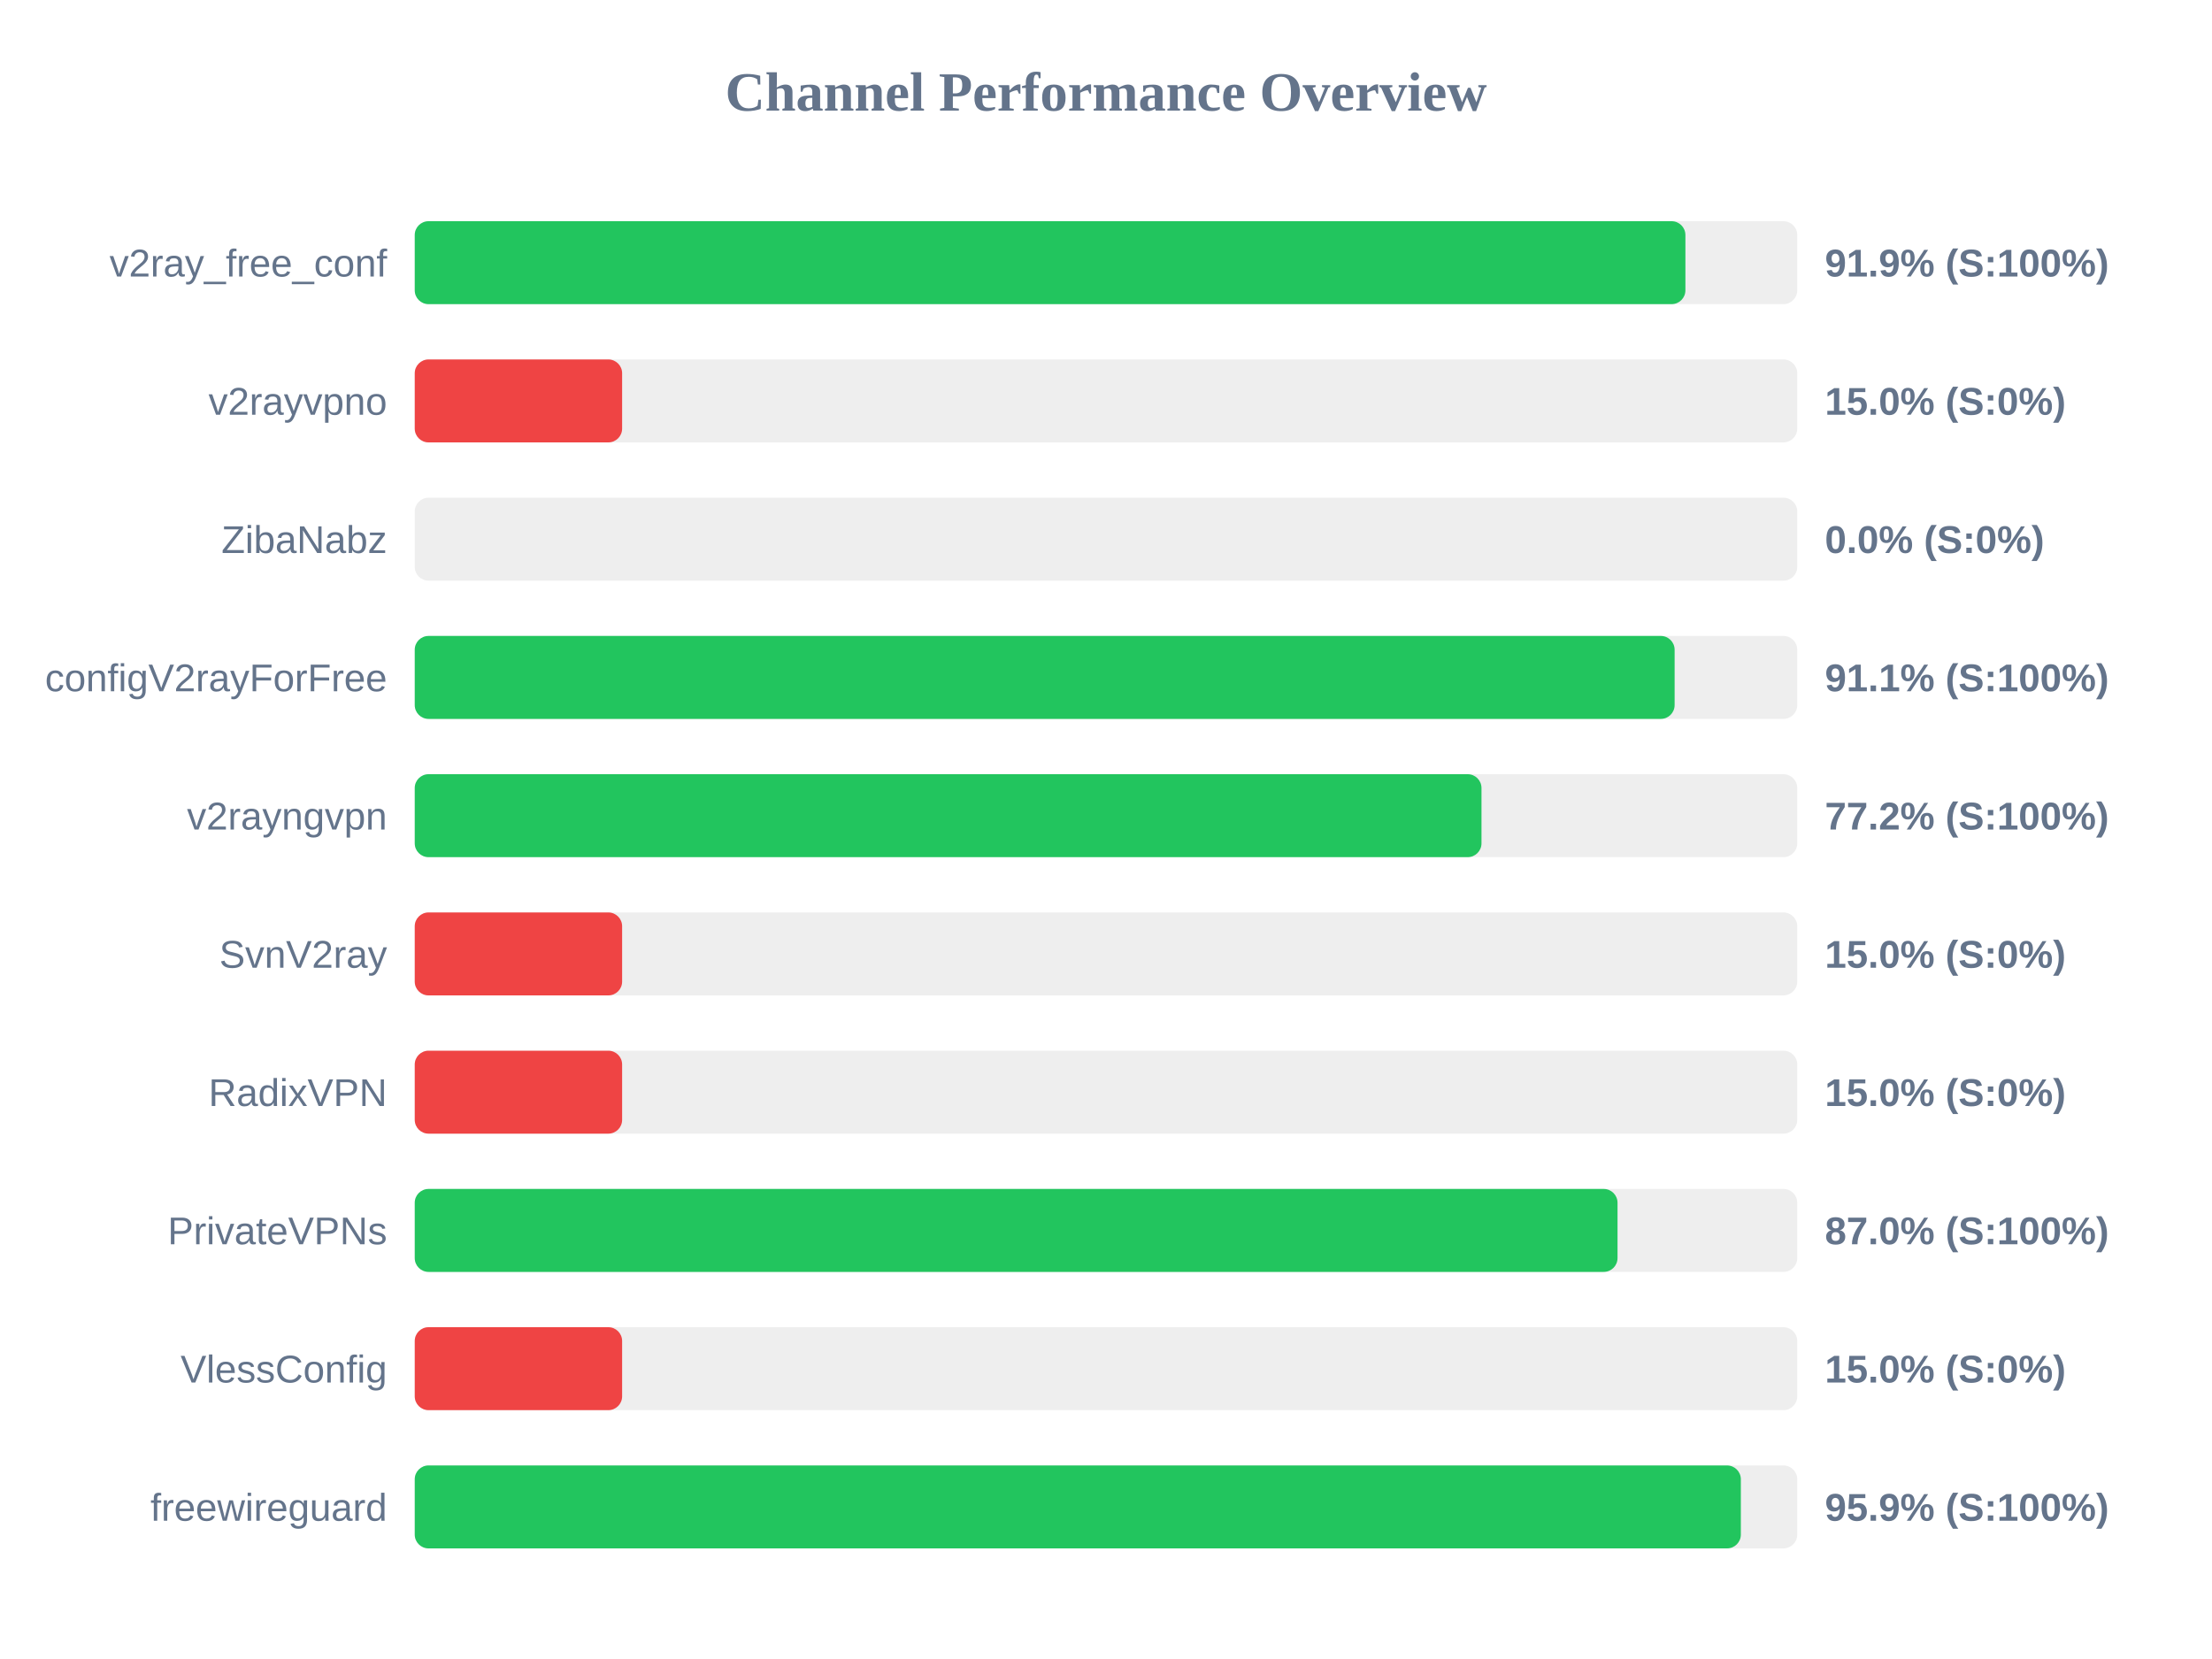
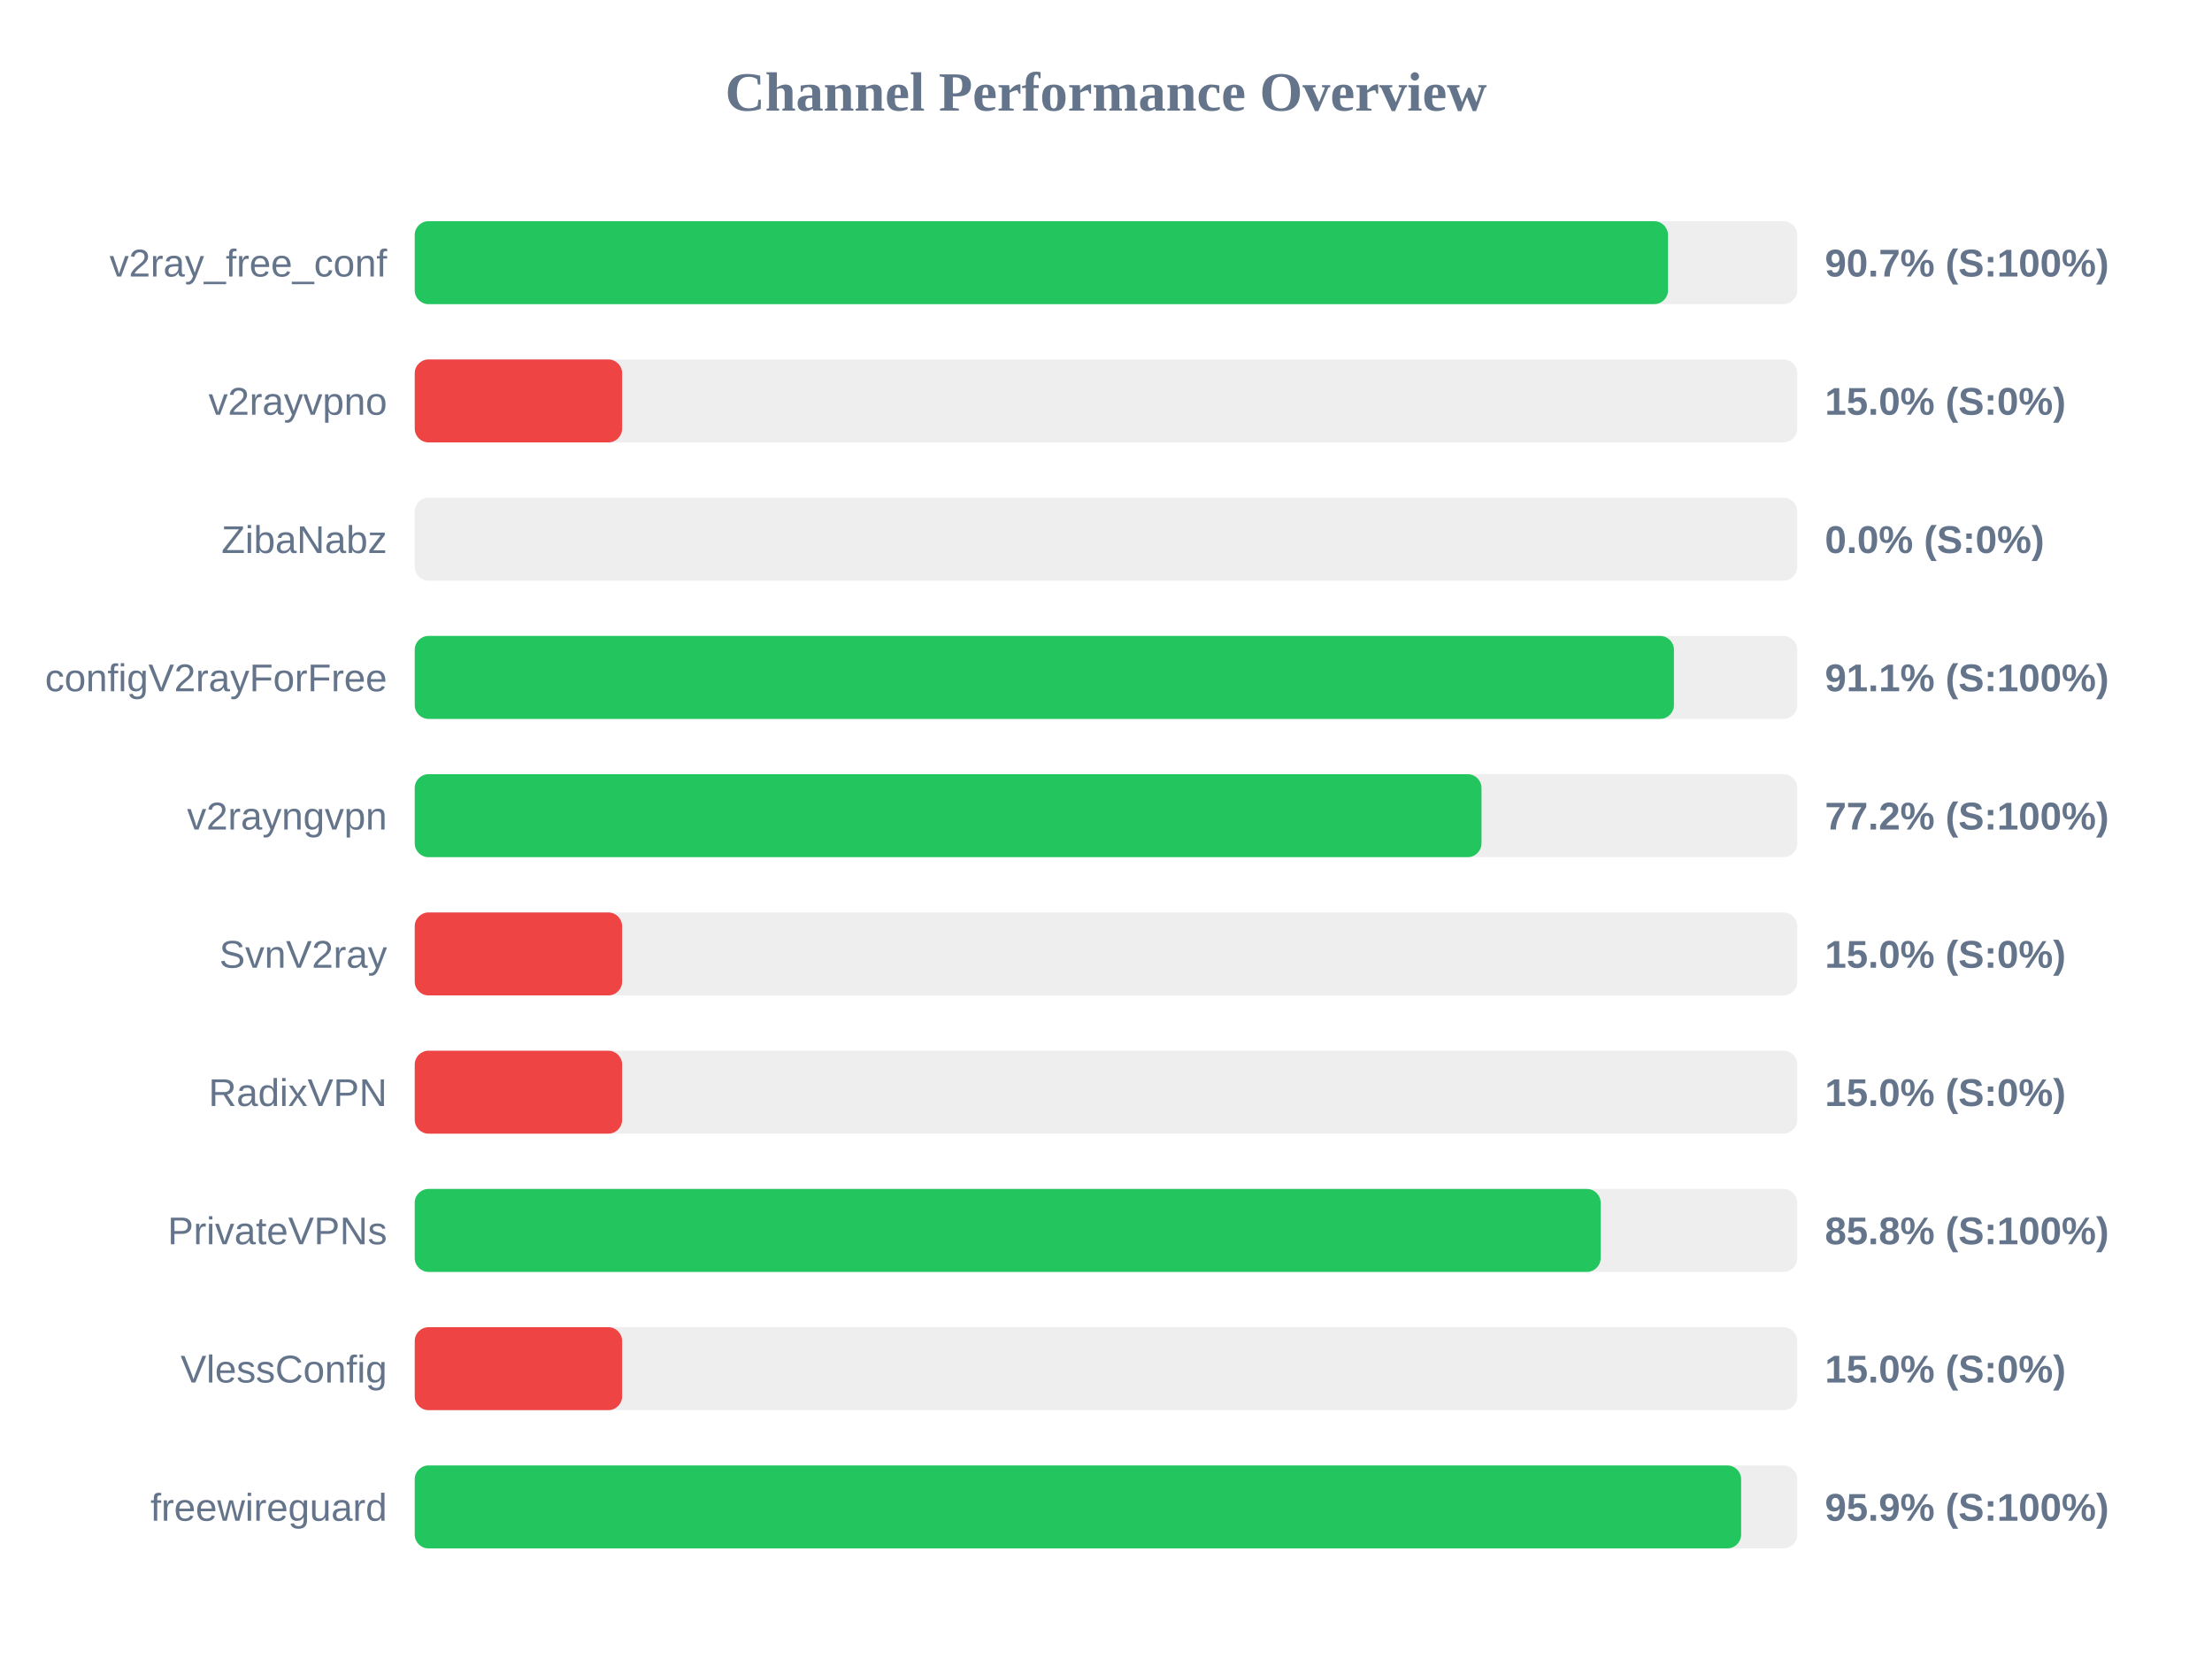
<svg xmlns="http://www.w3.org/2000/svg" width="800" height="600" version="1.1">
  <style>
        .row { font: 14px Arial; fill: #64748b; }
        .score { font: bold 14px Arial; fill: #64748b; }
    </style>
  <text x="400" y="40" text-anchor="middle" font-size="20px" font-weight="bold" fill="#64748b">Channel Performance Overview</text>
  <rect x="150" y="80" width="500" height="30" fill="#eee" rx="5" />
-   <rect x="150" y="80" width="459.55" height="30" fill="#22c55e" rx="5" />
+   <rect x="150" y="80" width="453.25" height="30" fill="#22c55e" rx="5" />
  <text x="140" y="100" text-anchor="end" class="row">v2ray_free_conf</text>
-   <text x="660" y="100" text-anchor="start" class="score">91.9% (S:100%)</text>
+   <text x="660" y="100" text-anchor="start" class="score">90.7% (S:100%)</text>
  <rect x="150" y="130" width="500" height="30" fill="#eee" rx="5" />
  <rect x="150" y="130" width="75.0" height="30" fill="#ef4444" rx="5" />
  <text x="140" y="150" text-anchor="end" class="row">v2rayvpno</text>
  <text x="660" y="150" text-anchor="start" class="score">15.0% (S:0%)</text>
  <rect x="150" y="180" width="500" height="30" fill="#eee" rx="5" />
  <rect x="150" y="180" width="0.0" height="30" fill="#ef4444" rx="5" />
  <text x="140" y="200" text-anchor="end" class="row">ZibaNabz</text>
  <text x="660" y="200" text-anchor="start" class="score">0.0% (S:0%)</text>
  <rect x="150" y="230" width="500" height="30" fill="#eee" rx="5" />
-   <rect x="150" y="230" width="455.65" height="30" fill="#22c55e" rx="5" />
+   <rect x="150" y="230" width="455.4" height="30" fill="#22c55e" rx="5" />
  <text x="140" y="250" text-anchor="end" class="row">configV2rayForFree</text>
  <text x="660" y="250" text-anchor="start" class="score">91.1% (S:100%)</text>
  <rect x="150" y="280" width="500" height="30" fill="#eee" rx="5" />
  <rect x="150" y="280" width="385.8" height="30" fill="#22c55e" rx="5" />
  <text x="140" y="300" text-anchor="end" class="row">v2rayngvpn</text>
  <text x="660" y="300" text-anchor="start" class="score">77.2% (S:100%)</text>
  <rect x="150" y="330" width="500" height="30" fill="#eee" rx="5" />
  <rect x="150" y="330" width="75.0" height="30" fill="#ef4444" rx="5" />
  <text x="140" y="350" text-anchor="end" class="row">SvnV2ray</text>
  <text x="660" y="350" text-anchor="start" class="score">15.0% (S:0%)</text>
  <rect x="150" y="380" width="500" height="30" fill="#eee" rx="5" />
  <rect x="150" y="380" width="75.0" height="30" fill="#ef4444" rx="5" />
  <text x="140" y="400" text-anchor="end" class="row">RadixVPN</text>
  <text x="660" y="400" text-anchor="start" class="score">15.0% (S:0%)</text>
  <rect x="150" y="430" width="500" height="30" fill="#eee" rx="5" />
-   <rect x="150" y="430" width="435.0" height="30" fill="#22c55e" rx="5" />
+   <rect x="150" y="430" width="428.9" height="30" fill="#22c55e" rx="5" />
  <text x="140" y="450" text-anchor="end" class="row">PrivateVPNs</text>
-   <text x="660" y="450" text-anchor="start" class="score">87.0% (S:100%)</text>
+   <text x="660" y="450" text-anchor="start" class="score">85.8% (S:100%)</text>
  <rect x="150" y="480" width="500" height="30" fill="#eee" rx="5" />
  <rect x="150" y="480" width="75.0" height="30" fill="#ef4444" rx="5" />
  <text x="140" y="500" text-anchor="end" class="row">VlessConfig</text>
  <text x="660" y="500" text-anchor="start" class="score">15.0% (S:0%)</text>
  <rect x="150" y="530" width="500" height="30" fill="#eee" rx="5" />
-   <rect x="150" y="530" width="479.6" height="30" fill="#22c55e" rx="5" />
+   <rect x="150" y="530" width="479.7" height="30" fill="#22c55e" rx="5" />
  <text x="140" y="550" text-anchor="end" class="row">freewireguard</text>
  <text x="660" y="550" text-anchor="start" class="score">95.9% (S:100%)</text>
</svg>
